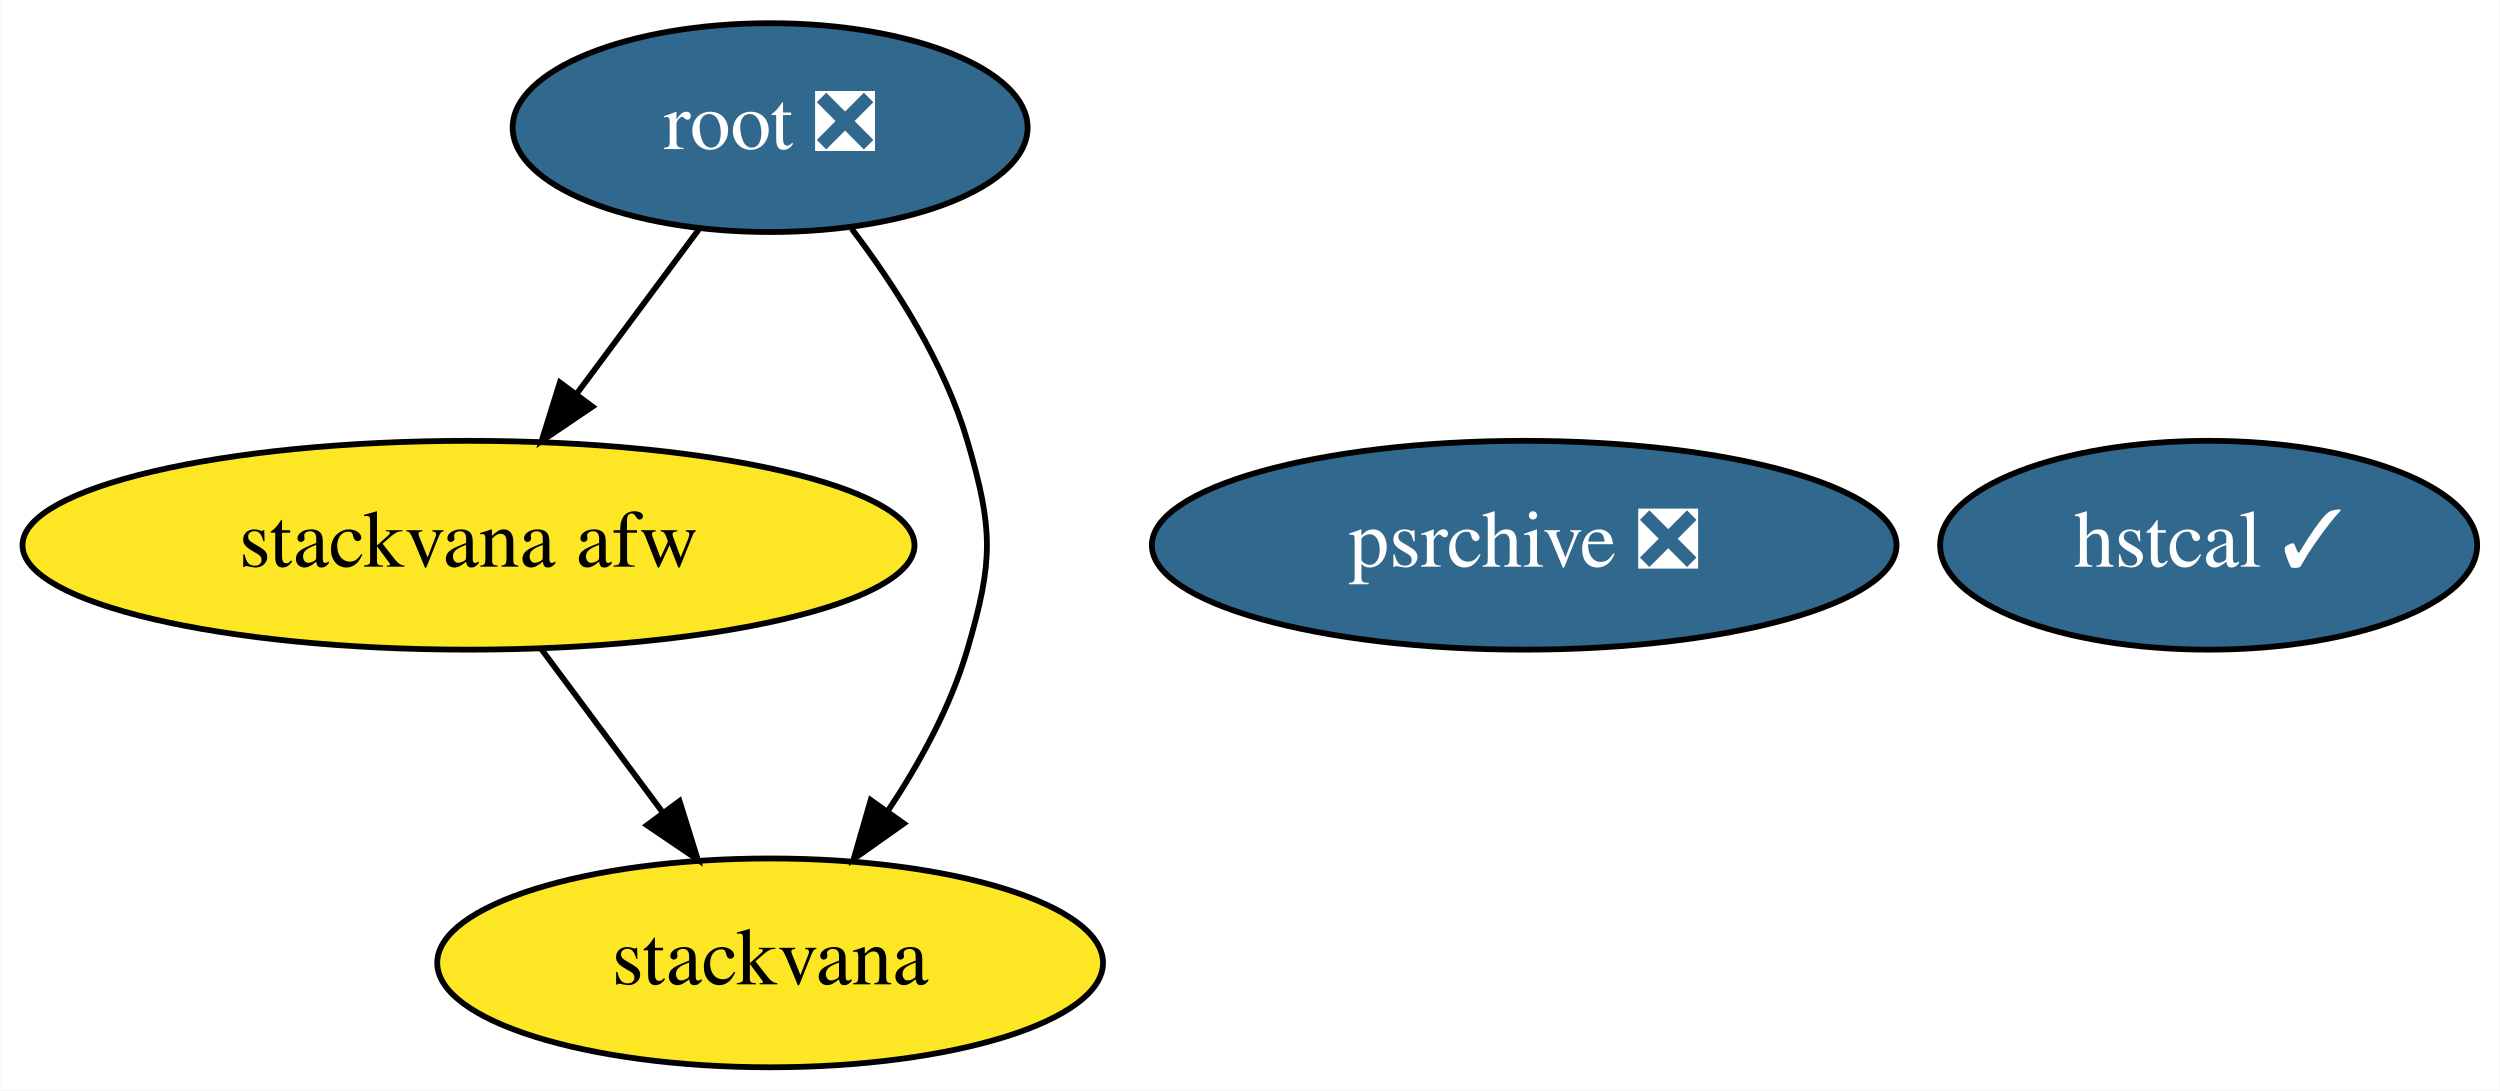
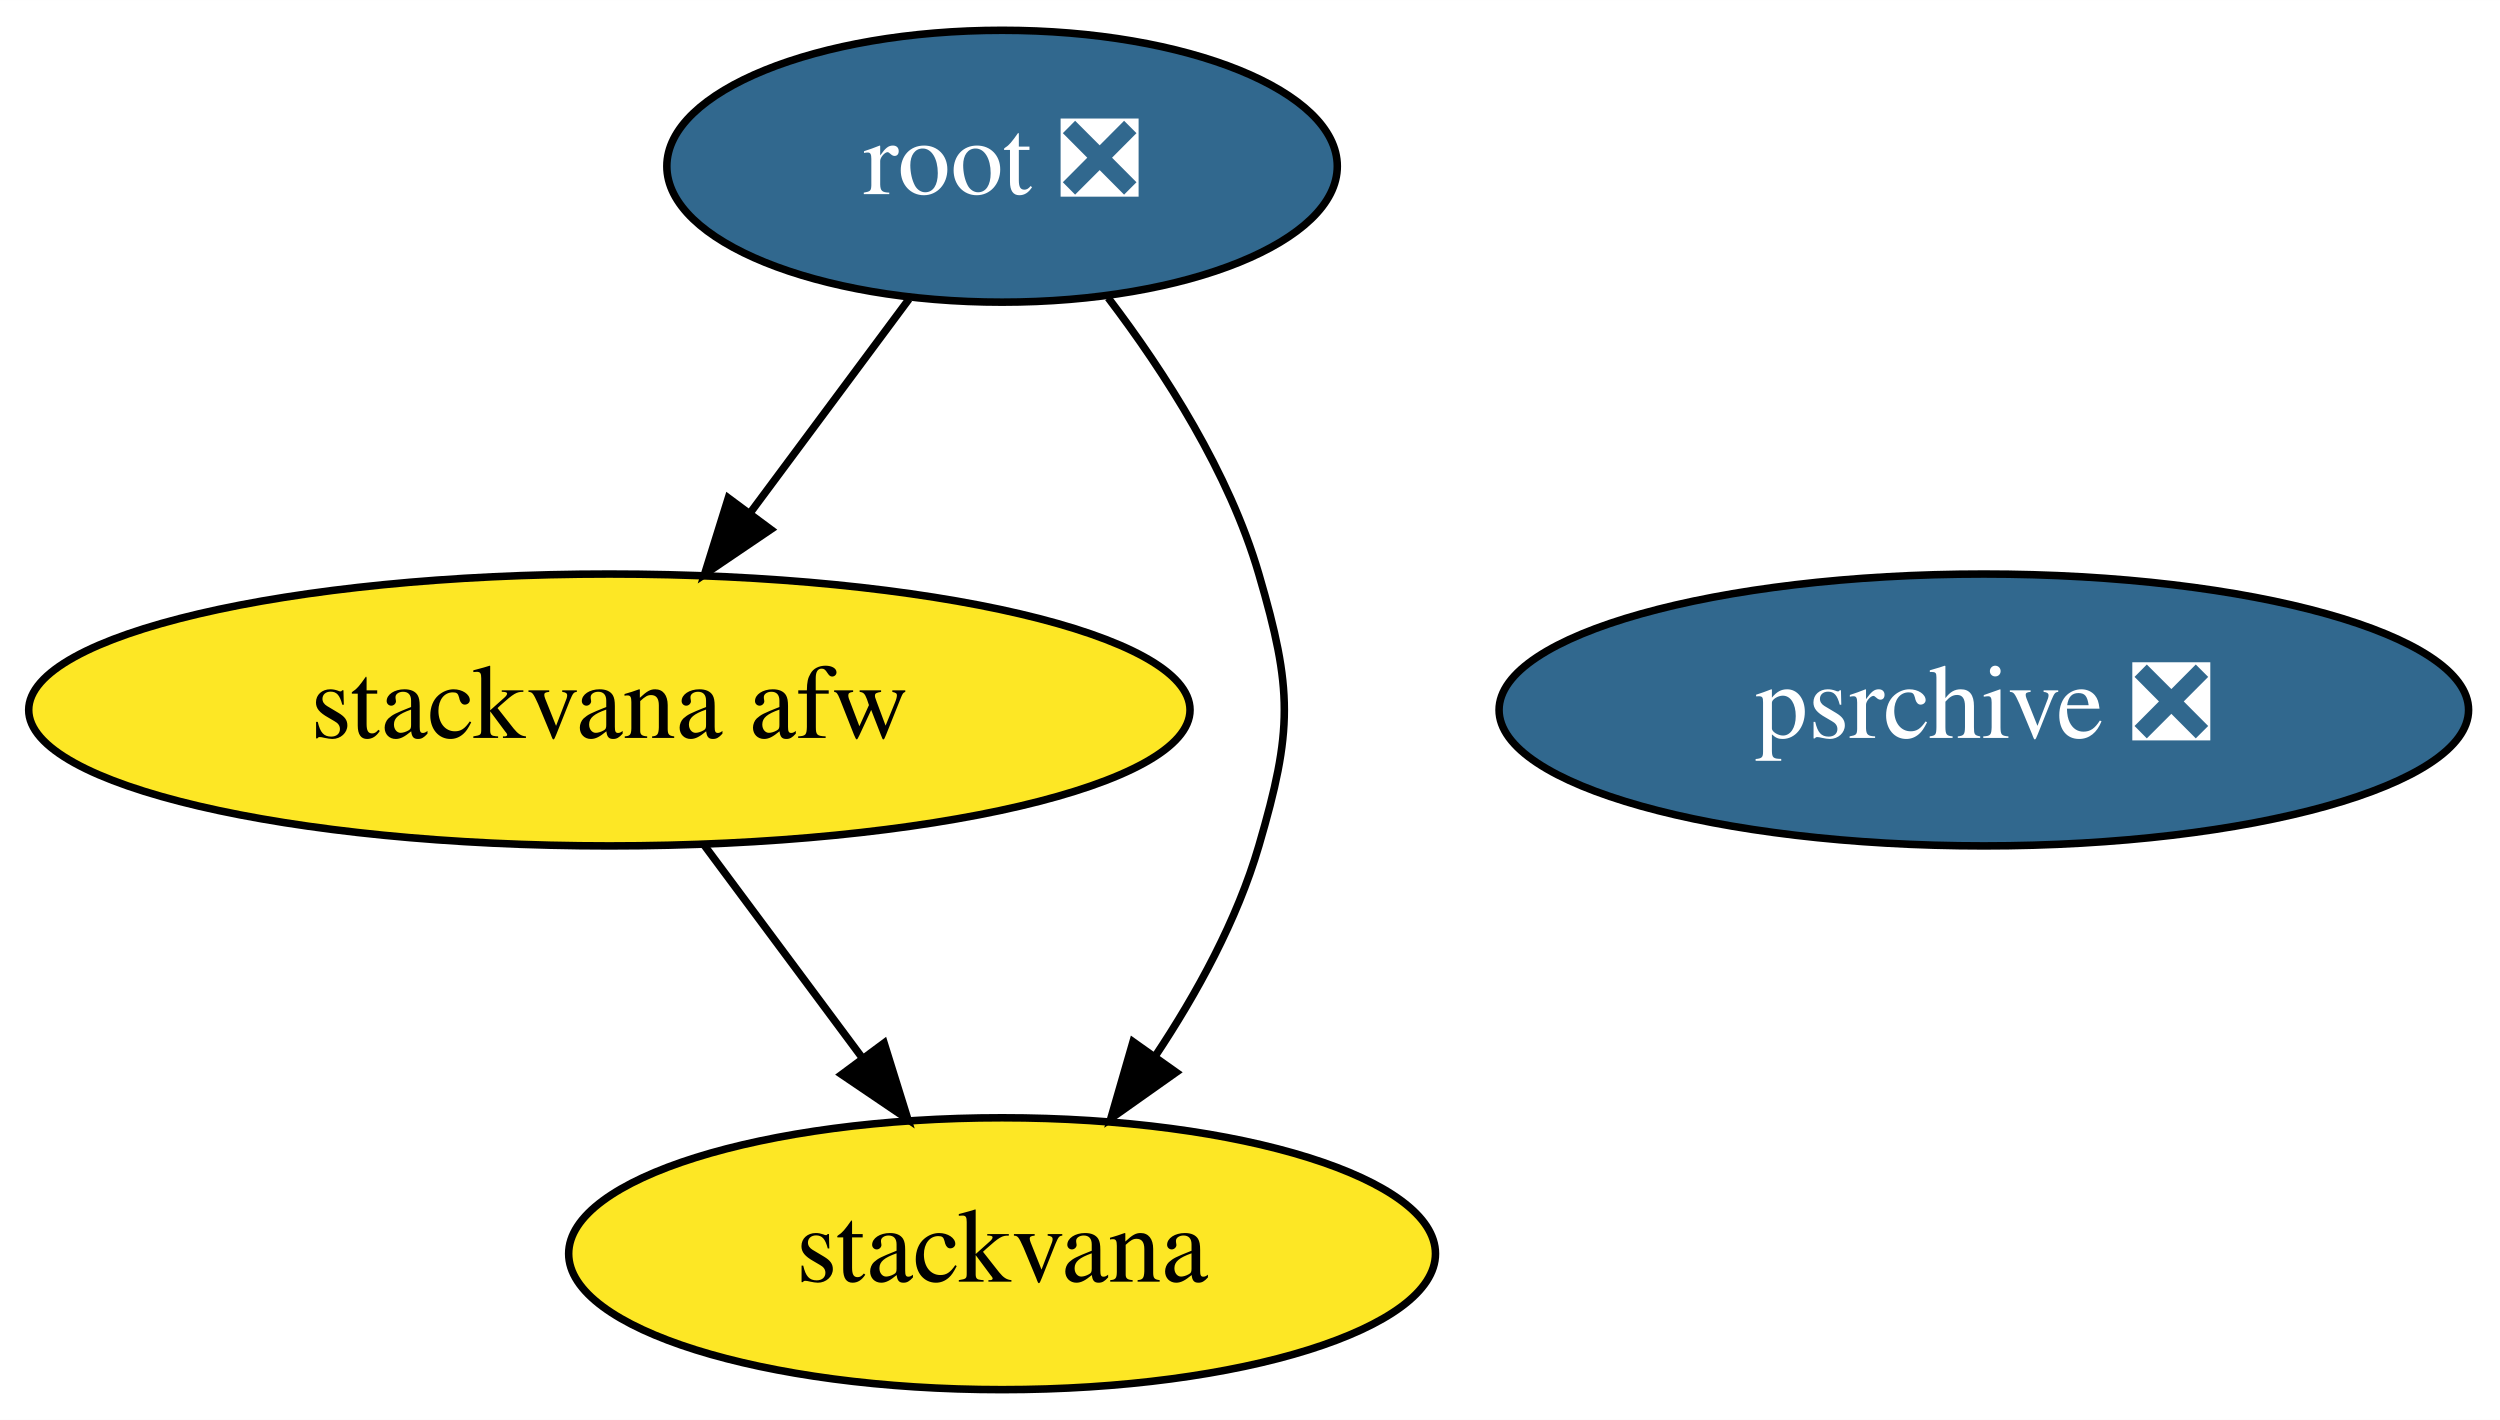
- <svg xmlns="http://www.w3.org/2000/svg" xmlns:xlink="http://www.w3.org/1999/xlink" width="431pt" height="188pt" viewBox="0.00 0.00 430.84 188.00">
+ <svg xmlns="http://www.w3.org/2000/svg" xmlns:xlink="http://www.w3.org/1999/xlink" width="331pt" height="188pt" viewBox="0.00 0.00 331.04 188.00">
  <g id="graph0" class="graph" transform="scale(1 1) rotate(0) translate(4 184)">
-     <polygon fill="white" stroke="transparent" points="-4,4 -4,-184 426.84,-184 426.84,4 -4,4" />
+     <polygon fill="white" stroke="transparent" points="-4,4 -4,-184 327.04,-184 327.04,4 -4,4" />
    <g id="node1" class="node">
      <g id="a_node1">
        <a xlink:href="https://github.com/conda-forge/root-feedstock/pull/147" xlink:title="root ❎">
          <ellipse fill="#31688e" stroke="black" cx="128.69" cy="-162" rx="44.39" ry="18" />
          <text text-anchor="middle" x="128.69" y="-158.3" font-family="Times,serif" font-size="14.00" fill="white">root ❎</text>
        </a>
      </g>
    </g>
    <g id="node3" class="node">
      <g id="a_node3">
        <a xlink:href="https://github.com/conda-forge/stackvana-afw-feedstock" xlink:title="stackvana afw">
          <ellipse fill="#fde725" stroke="black" cx="76.69" cy="-90" rx="76.89" ry="18" />
          <text text-anchor="middle" x="76.69" y="-86.3" font-family="Times,serif" font-size="14.00">stackvana afw</text>
        </a>
      </g>
    </g>
    <g id="edge2" class="edge">
      <path fill="none" stroke="black" d="M116.37,-144.41C110.12,-135.99 102.38,-125.58 95.41,-116.2" />
      <polygon fill="black" stroke="black" points="98.06,-113.9 89.29,-107.96 92.44,-118.07 98.06,-113.9" />
    </g>
    <g id="node4" class="node">
      <g id="a_node4">
        <a xlink:href="https://github.com/conda-forge/stackvana-feedstock" xlink:title="stackvana">
          <ellipse fill="#fde725" stroke="black" cx="128.69" cy="-18" rx="57.39" ry="18" />
          <text text-anchor="middle" x="128.69" y="-14.3" font-family="Times,serif" font-size="14.00">stackvana</text>
        </a>
      </g>
    </g>
    <g id="edge1" class="edge">
      <path fill="none" stroke="black" d="M142.74,-144.57C150.26,-134.68 158.76,-121.43 162.69,-108 167.19,-92.65 167.19,-87.35 162.69,-72 159.82,-62.19 154.51,-52.47 148.92,-44.09" />
      <polygon fill="black" stroke="black" points="151.74,-42.02 143.09,-35.9 146.03,-46.07 151.74,-42.02" />
    </g>
    <g id="node2" class="node">
      <g id="a_node2">
        <a xlink:href="https://github.com/conda-forge/psrchive-feedstock/pull/16" xlink:title="psrchive ❎">
          <ellipse fill="#31688e" stroke="black" cx="258.69" cy="-90" rx="64.19" ry="18" />
          <text text-anchor="middle" x="258.69" y="-86.3" font-family="Times,serif" font-size="14.00" fill="white">psrchive ❎</text>
        </a>
      </g>
    </g>
    <g id="edge3" class="edge">
      <path fill="none" stroke="black" d="M89.28,-72.05C95.54,-63.63 103.23,-53.28 110.15,-43.97" />
      <polygon fill="black" stroke="black" points="113.07,-45.9 116.22,-35.79 107.45,-41.73 113.07,-45.9" />
    </g>
-     <g id="node5" class="node">
-       <g id="a_node5">
-         <a xlink:href="https://github.com/conda-forge/hstcal-feedstock/pull/5" xlink:title="hstcal ✓">
-           <ellipse fill="#31688e" stroke="black" cx="376.69" cy="-90" rx="46.29" ry="18" />
-           <text text-anchor="middle" x="376.69" y="-86.3" font-family="Times,serif" font-size="14.00" fill="white">hstcal ✓</text>
-         </a>
-       </g>
-     </g>
  </g>
</svg>
